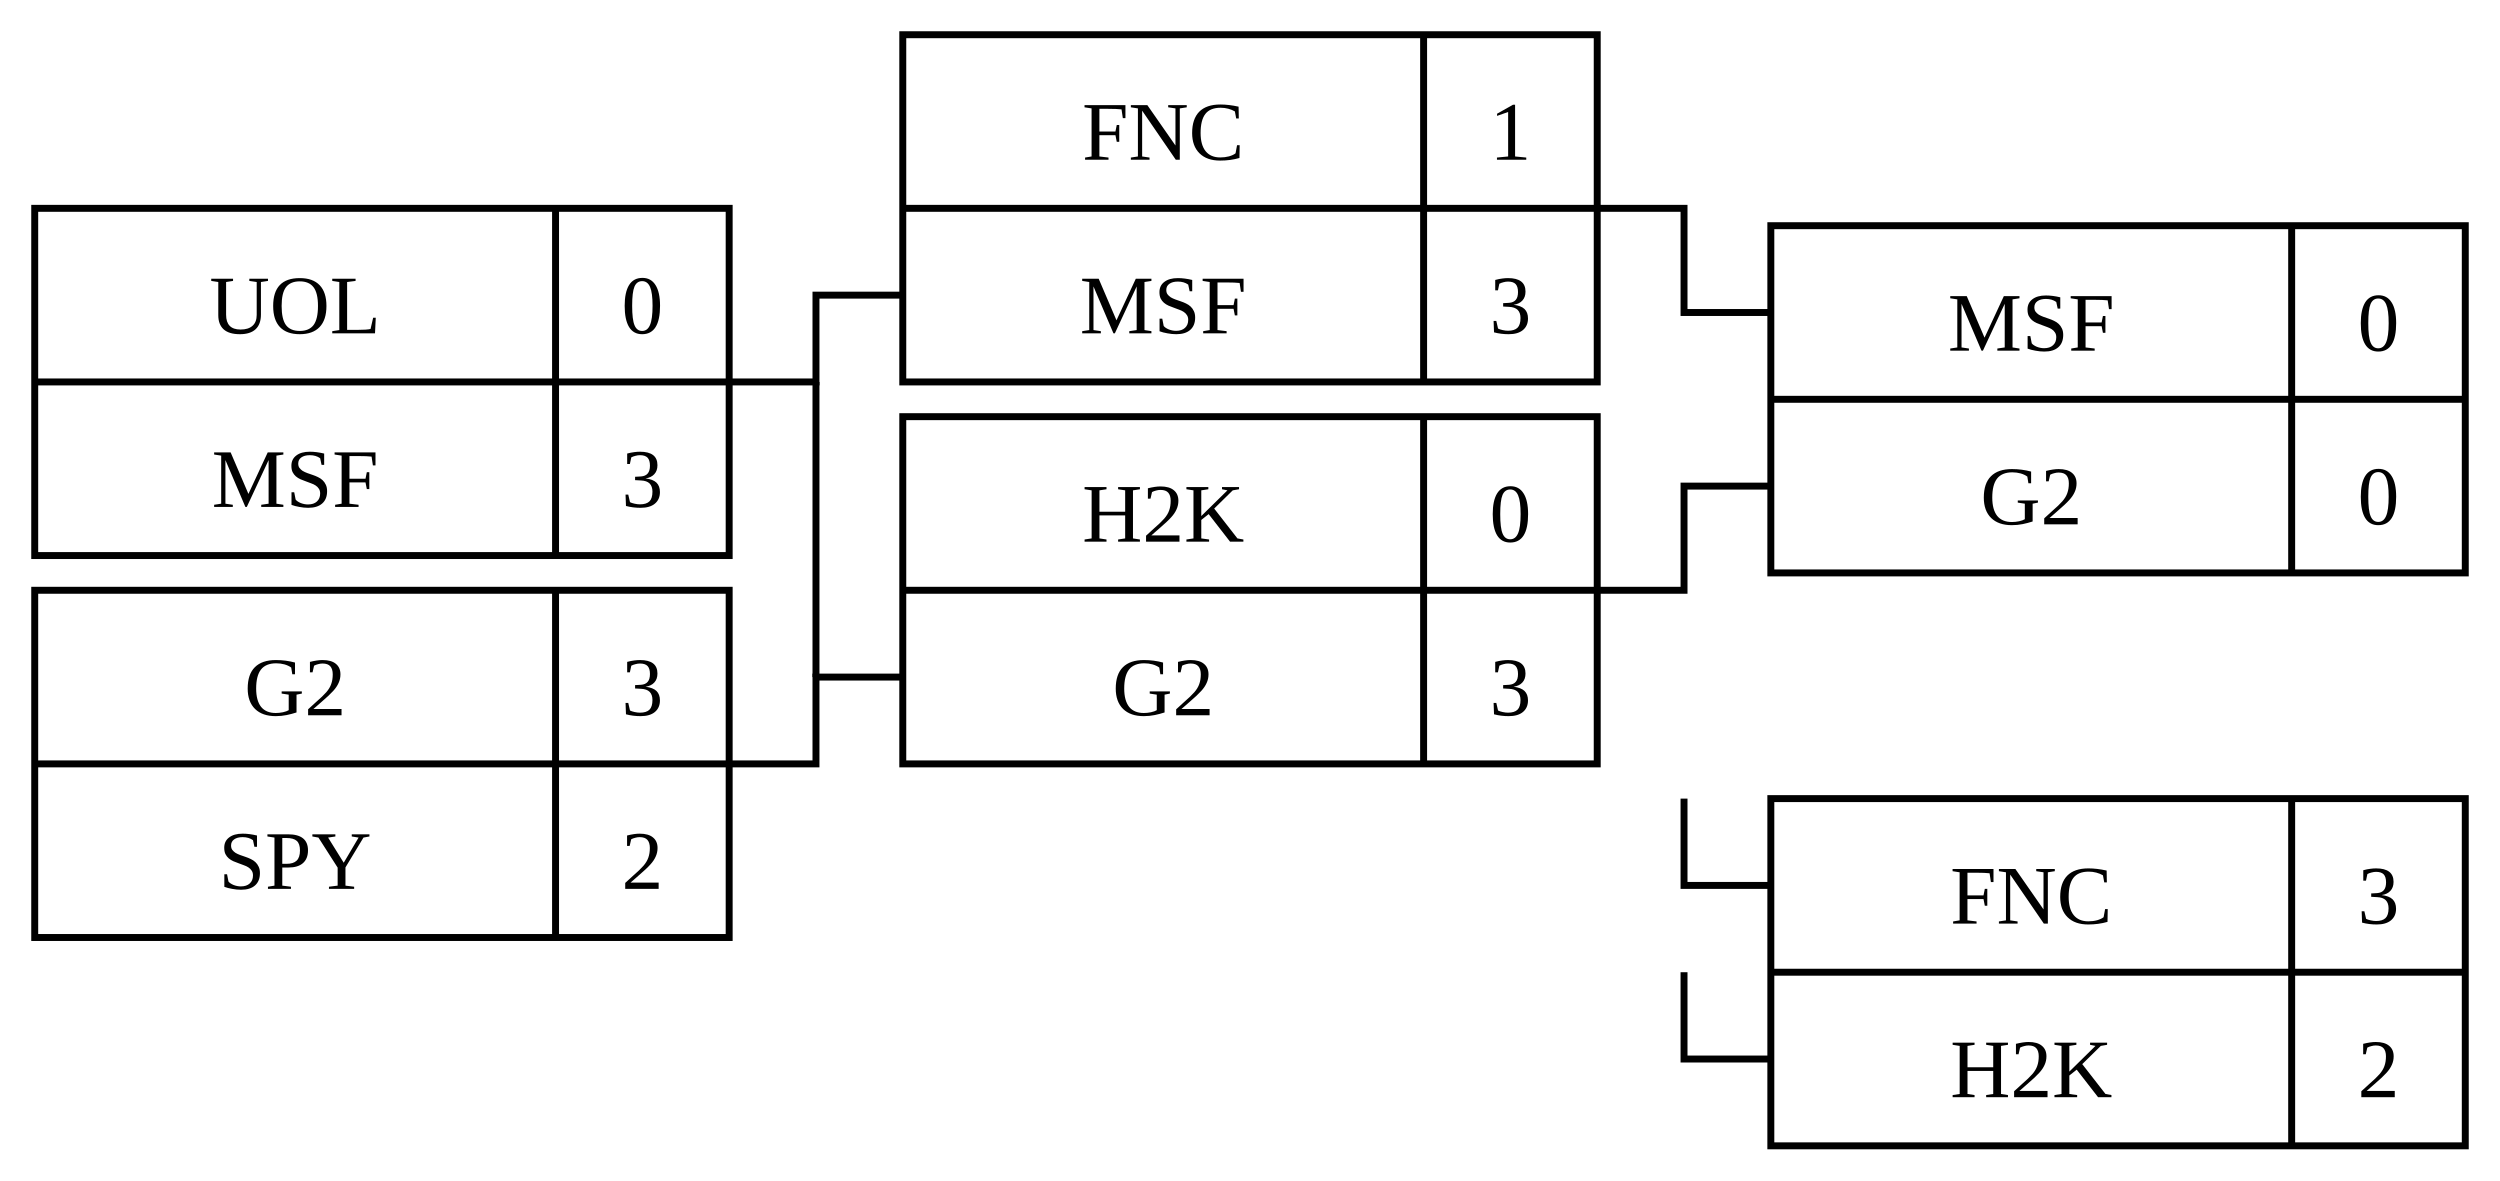
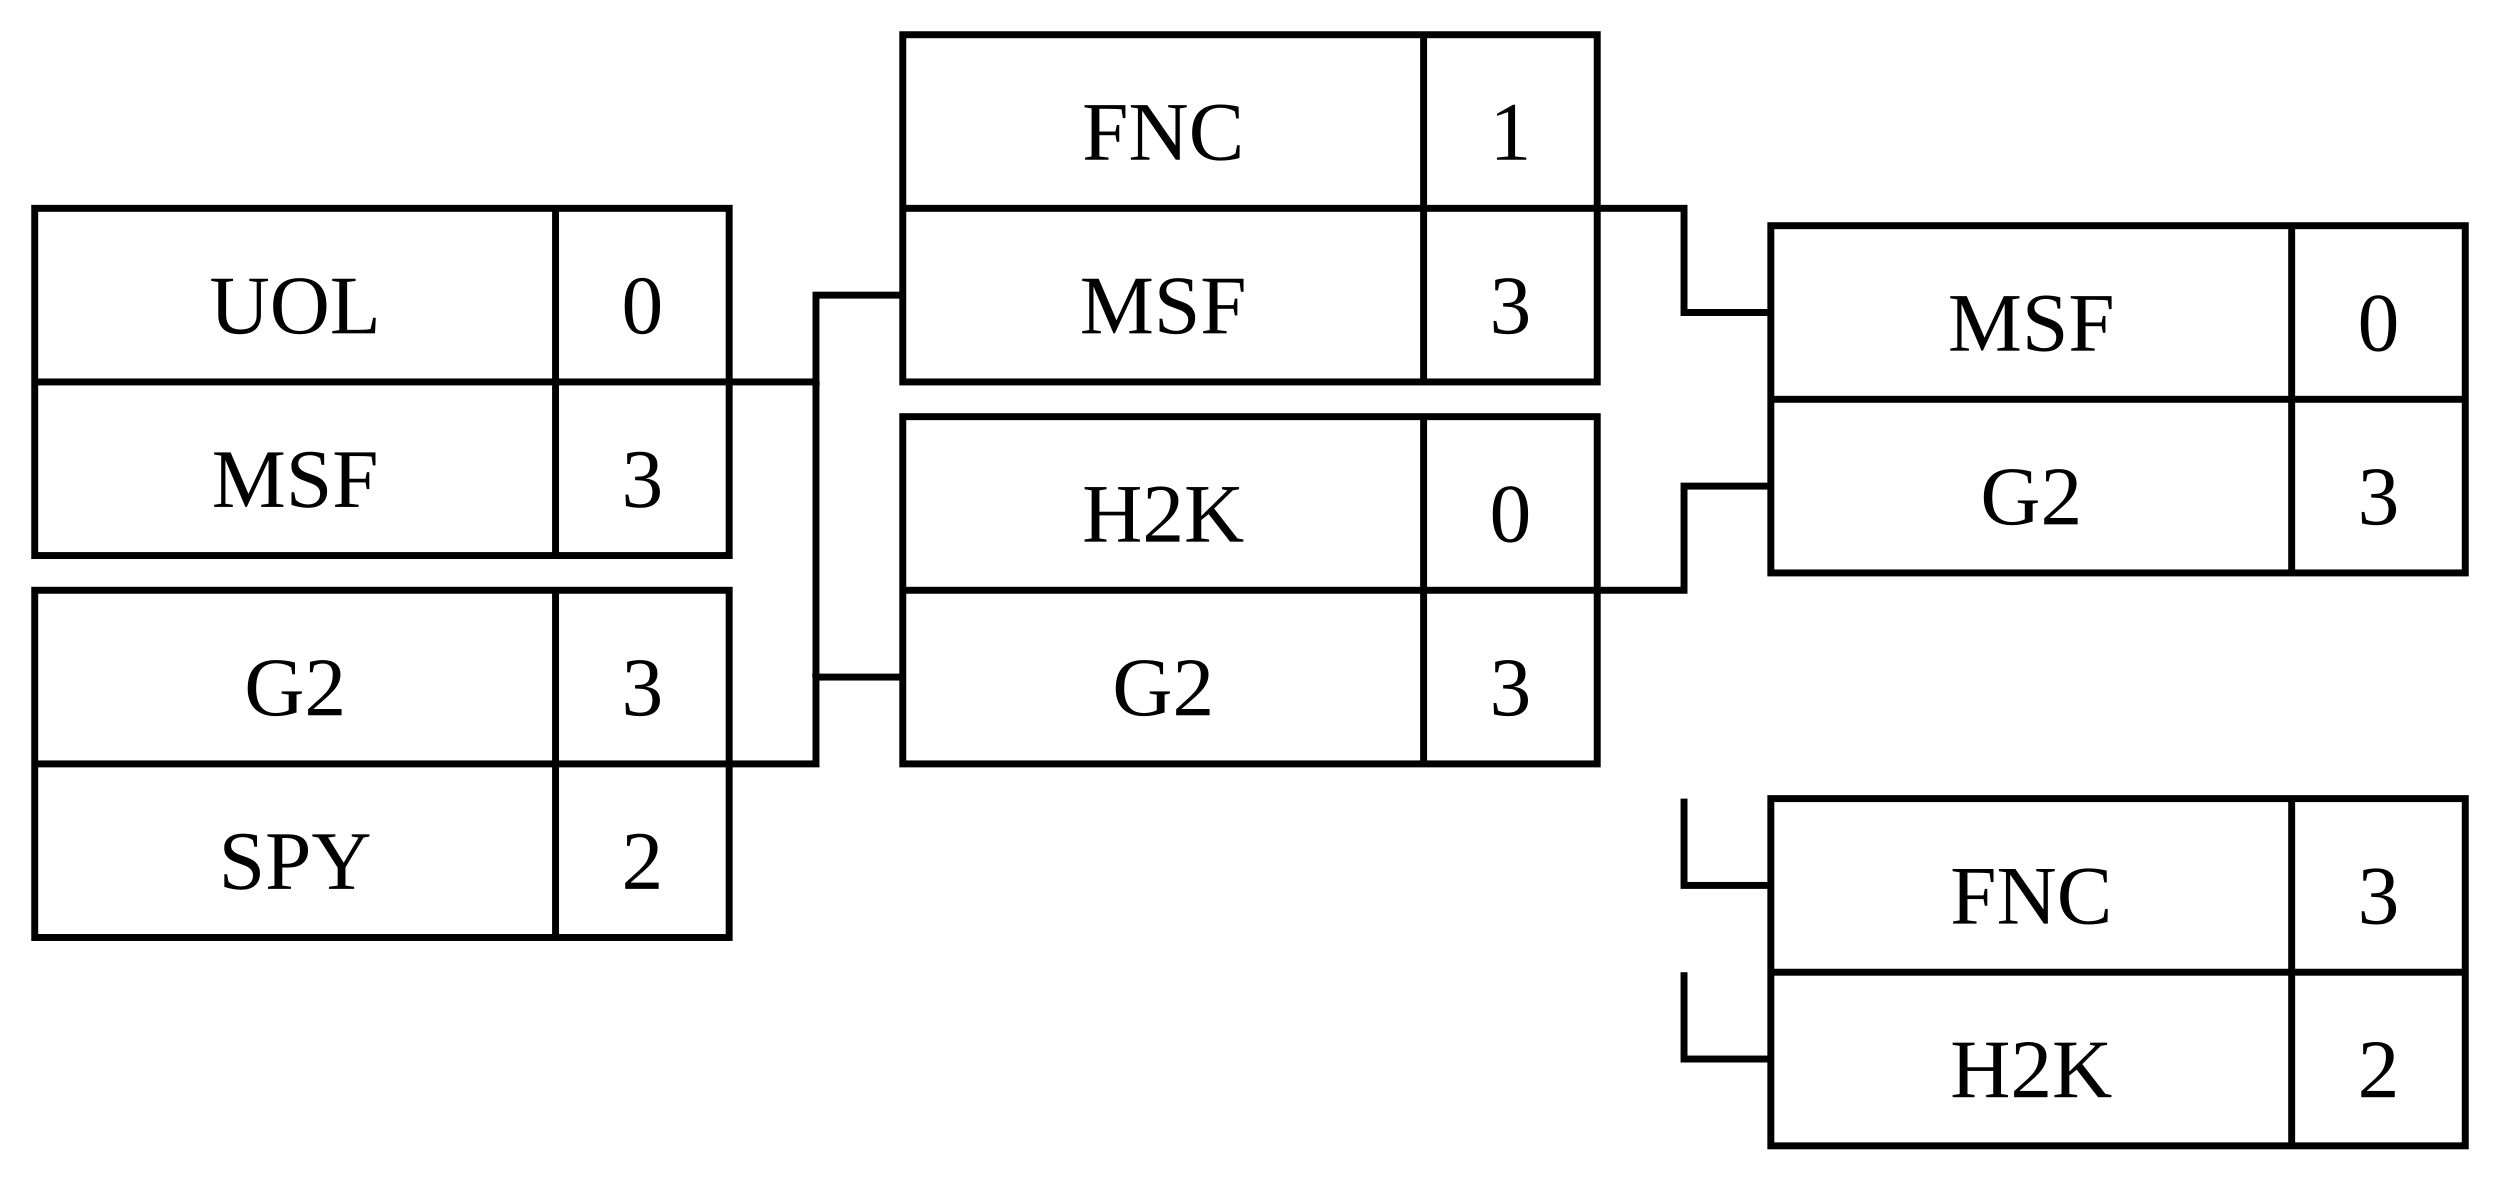
<svg xmlns="http://www.w3.org/2000/svg" width="360" height="170">
  <style>
        /*  */
        .line { fill: none; stroke: black; stroke-width: 1px; }
        text { text-anchor: middle; }
        /*  */
    </style>
  <g transform="translate(5 30)">
    <path class="line" d="M0 0H100V50H0ZM0 25H100M75 0V50" />
    <text x="37.5" y="18">UOL</text>
    <text x="87.5" y="18">0</text>
    <text x="37.5" y="43">MSF</text>
    <text x="87.5" y="43">3</text>
  </g>
  <g transform="translate(5 85)">
    <path class="line" d="M0 0H100V50H0ZM0 25H100M75 0V50" />
    <text x="37.5" y="18">G2</text>
    <text x="87.5" y="18">3</text>
    <text x="37.5" y="43">SPY</text>
    <text x="87.5" y="43">2</text>
  </g>
  <path class="line" d="M105 55h12.5v-12.5h12.5" />
  <path class="line" d="M105 110h12.5v-12.5h12.5" />
  <path class="line" d="M117.5 55v42.5" />
  <g transform="translate(130 5)">
    <path class="line" d="M0 0H100V50H0ZM0 25H100M75 0V50" />
    <text x="37.5" y="18">FNC</text>
    <text x="87.5" y="18">1</text>
    <text x="37.5" y="43">MSF</text>
    <text x="87.5" y="43">3</text>
  </g>
  <g transform="translate(130 60)">
    <path class="line" d="M0 0H100V50H0ZM0 25H100M75 0V50" />
    <text x="37.5" y="18">H2K</text>
    <text x="87.5" y="18">0</text>
    <text x="37.5" y="43">G2</text>
    <text x="87.5" y="43">3</text>
  </g>
  <path class="line" d="M242.5 115v12.5h12.5" />
  <path class="line" d="M242.5 140v12.5h12.5" />
  <g transform="translate(255 115)">
    <path class="line" d="M0 0H100V50H0ZM0 25H100M75 0V50" />
    <text x="37.5" y="18">FNC</text>
    <text x="87.5" y="18">3</text>
    <text x="37.5" y="43">H2K</text>
    <text x="87.5" y="43">2</text>
  </g>
  <path class="line" d="M230 30h12.5v15h12.5m0 25h-12.5v15h-12.5" />
  <g transform="translate(255 32.5)">
    <path class="line" d="M0 0H100V50H0ZM0 25H100M75 0V50" />
    <text x="37.5" y="18">MSF</text>
    <text x="87.5" y="18">0</text>
    <text x="37.5" y="43">G2</text>
-     <text x="87.5" y="43">0</text>
+     <text x="87.5" y="43">3</text>
  </g>
</svg>
